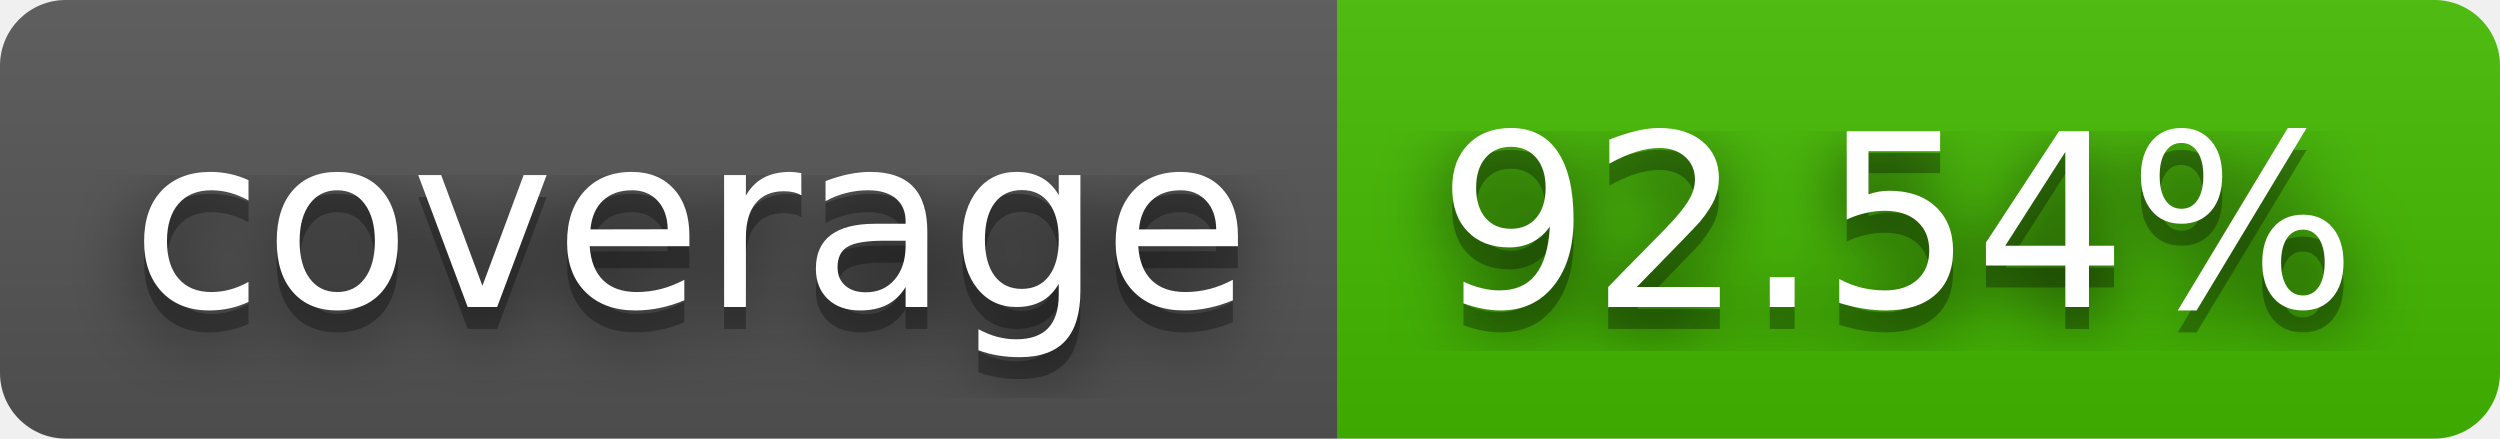
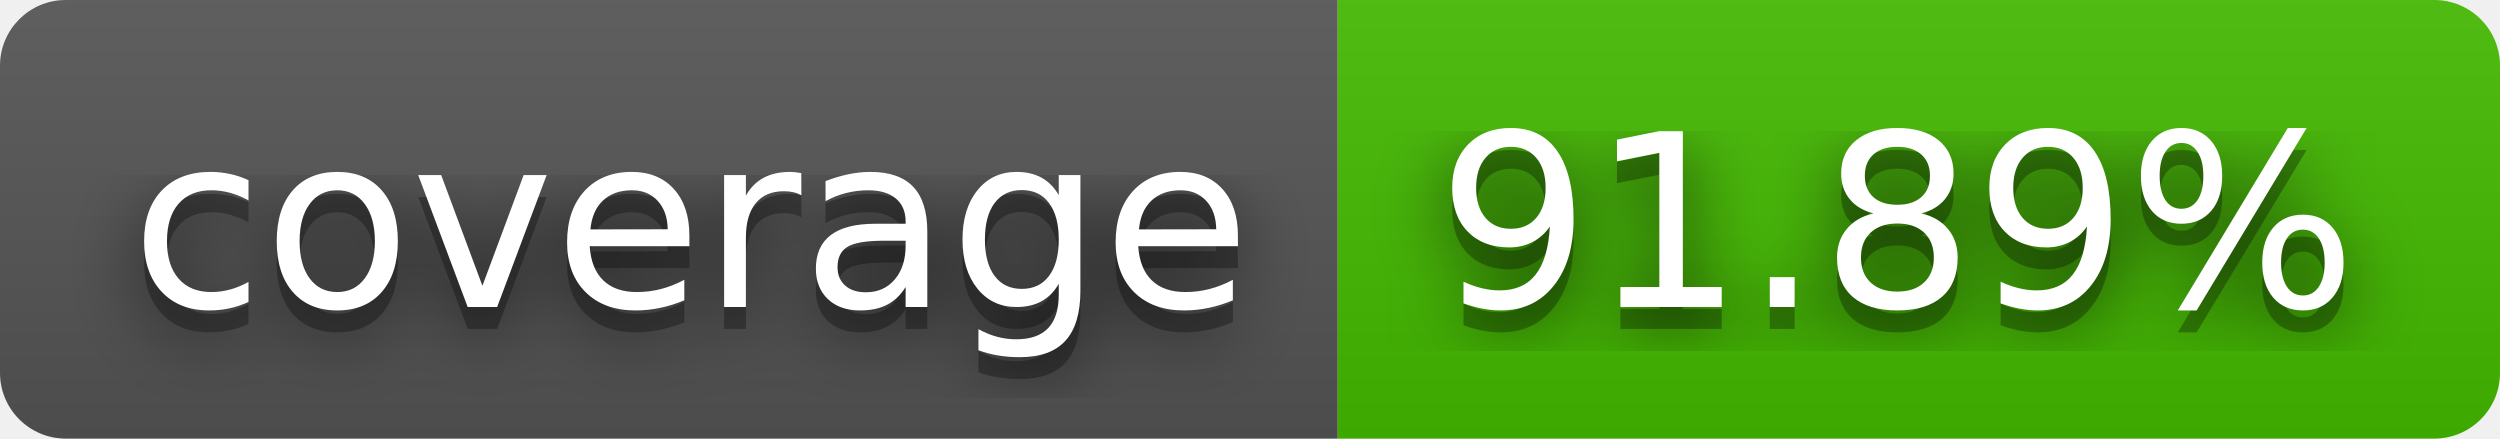
- <svg xmlns="http://www.w3.org/2000/svg" width="114" height="20" role="img" aria-label="coverage: 92.54%">
+ <svg xmlns="http://www.w3.org/2000/svg" width="114" height="20" role="img" aria-label="coverage: 91.89%">
  <filter id="blur">
    <feGaussianBlur stdDeviation="16" />
  </filter>
  <linearGradient id="s" x2="0" y2="100%">
    <stop offset="0" stop-color="#bbb" stop-opacity=".1" />
    <stop offset="1" stop-opacity=".1" />
  </linearGradient>
  <clipPath id="r">
    <rect width="114" height="20" rx="3" />
  </clipPath>
  <g clip-path="url(#r)">
    <rect width="61" height="20" fill="#555" />
    <rect x="61" width="53" height="20" fill="#4b0" />
    <rect width="114" height="20" fill="url(#s)" />
  </g>
  <g fill="#fff" text-anchor="middle" font-family="Verdana,Geneva,DejaVu Sans,sans-serif" text-rendering="geometricPrecision" font-size="110">
    <g transform="scale(.1)">
      <g aria-hidden="true" fill="#010101">
        <text x="315" y="150" fill-opacity=".8" filter="url(#blur)" textLength="510">coverage</text>
        <text x="315" y="150" fill-opacity=".3" textLength="510">coverage</text>
      </g>
      <text x="315" y="140" textLength="510">coverage</text>
    </g>
    <g transform="scale(.1)">
      <g aria-hidden="true" fill="#010101">
-         <text x="865" y="150" fill-opacity=".8" filter="url(#blur)" textLength="430">92.54%</text>
-         <text x="865" y="150" fill-opacity=".3" textLength="430">92.54%</text>
+         <text x="865" y="150" fill-opacity=".8" filter="url(#blur)" textLength="430">91.89%</text>
+         <text x="865" y="150" fill-opacity=".3" textLength="430">91.89%</text>
      </g>
-       <text x="865" y="140" textLength="430">92.54%</text>
+       <text x="865" y="140" textLength="430">91.89%</text>
    </g>
  </g>
</svg>
